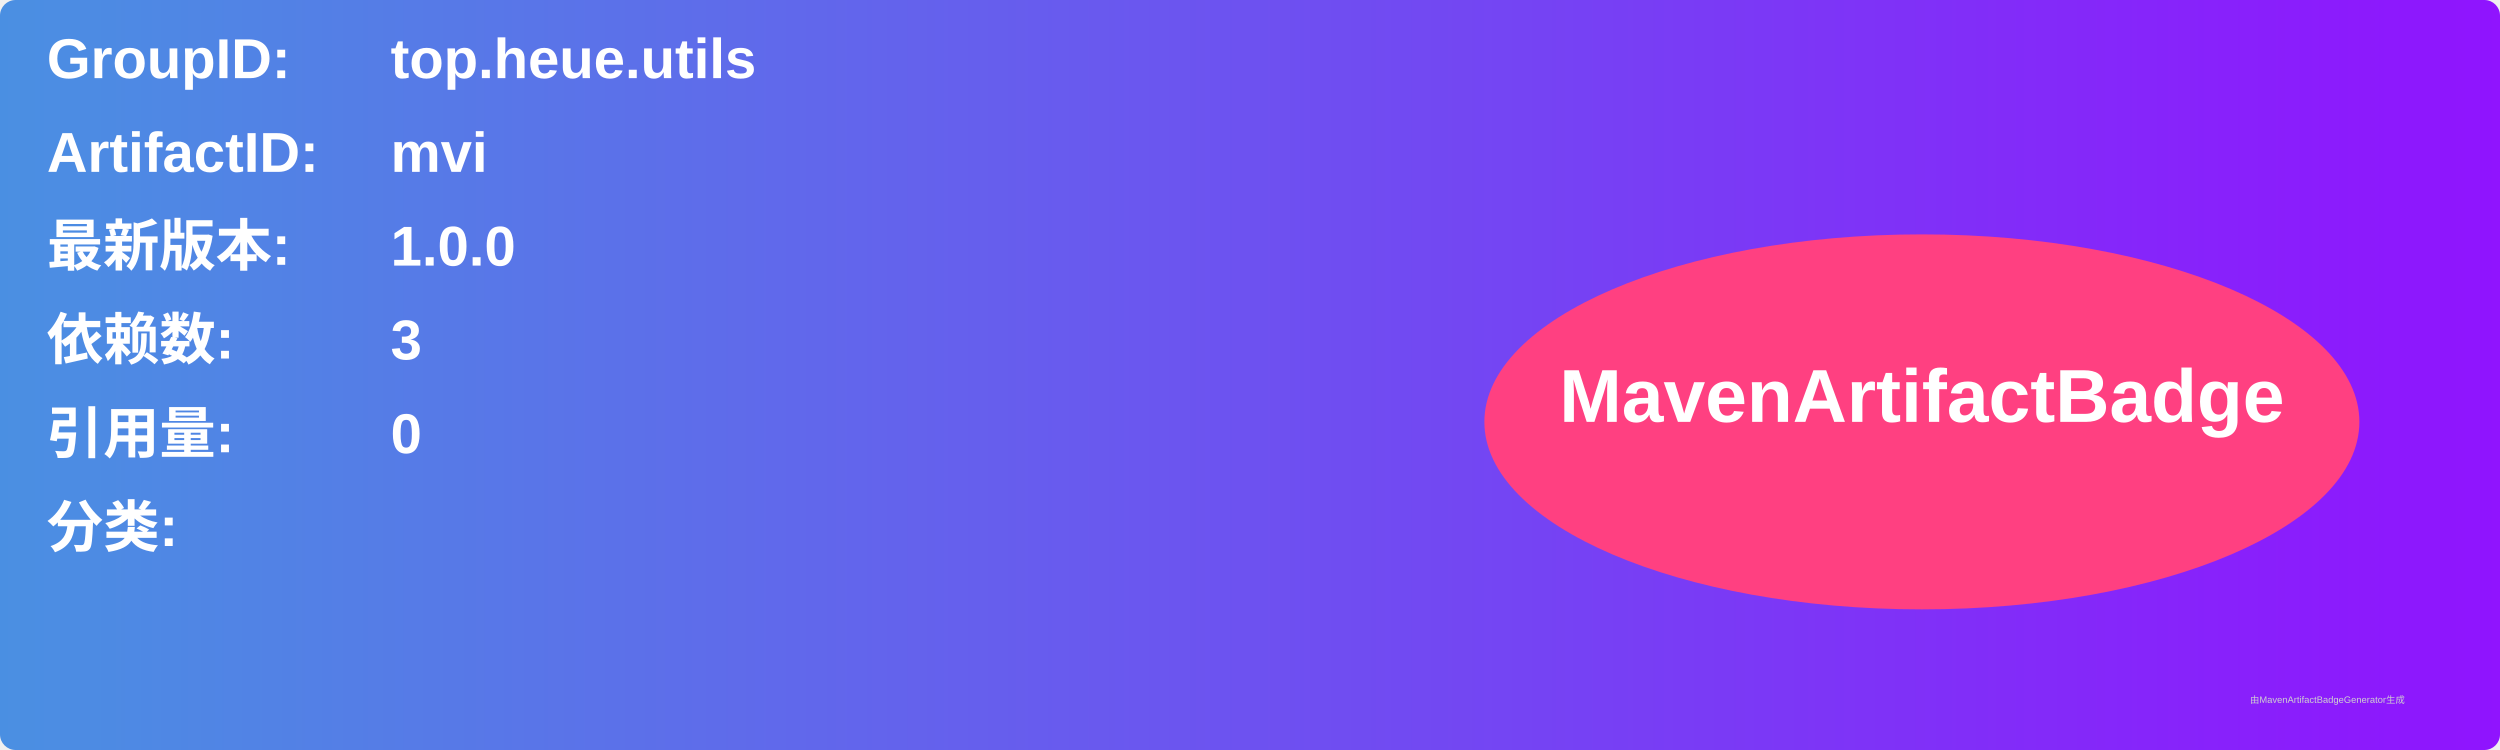
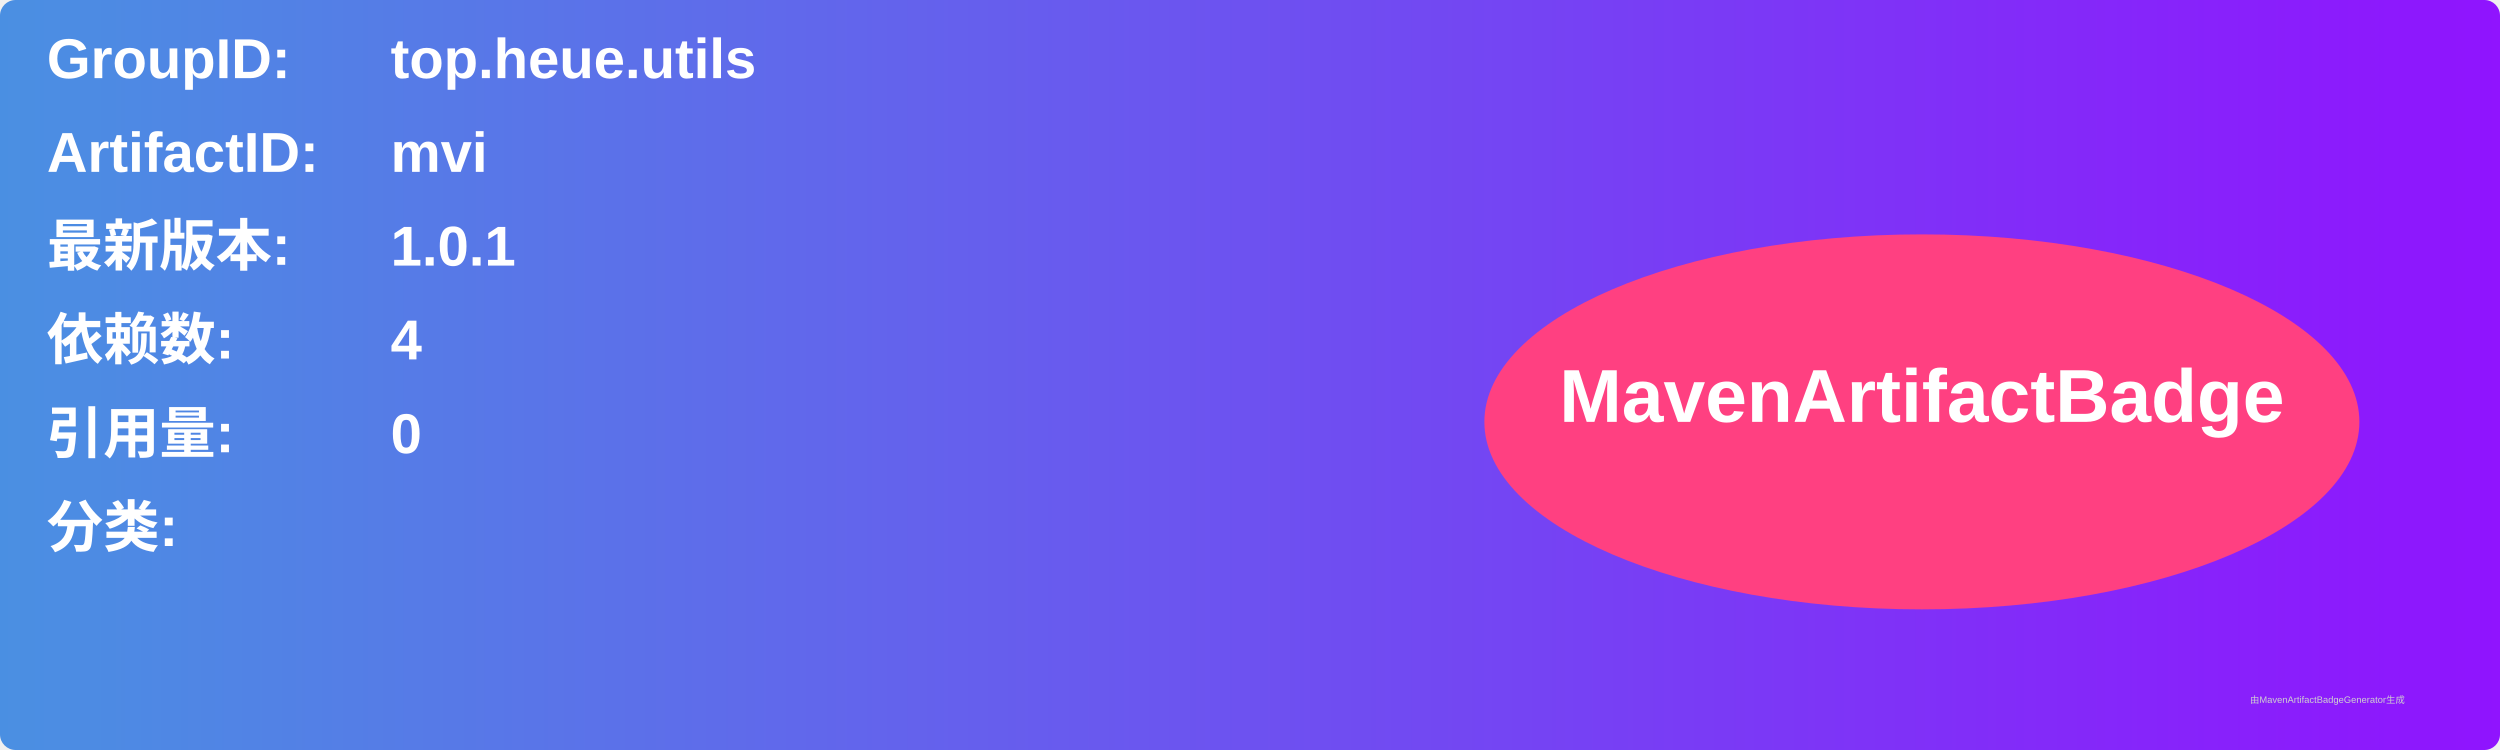
<svg xmlns="http://www.w3.org/2000/svg" width="800" height="240" viewBox="0 0 800 240">
  <linearGradient id="grad" x1="0%" y1="0%" x2="100%" y2="0%">
    <stop offset="0%" stop-color="#4a90e2" />
    <stop offset="100%" stop-color="#9013fe" />
  </linearGradient>
  <rect width="100%" height="100%" rx="5" ry="5" fill="url(#grad)" />
  <g transform="translate(15, 15)">
    <text x="0" y="10" font-family="Arial" font-size="18" fill="white" font-weight="bold" width="260">GroupID:</text>
    <text x="110" y="10" font-family="Arial" font-size="18" fill="white" font-weight="bold" width="460">top.heue.utils</text>
    <text x="0" y="40" font-family="Arial" font-size="18" fill="white" font-weight="bold" width="260">ArtifactID:</text>
    <text x="110" y="40" font-family="Arial" font-size="18" fill="white" font-weight="bold" width="460">mvi</text>
    <text x="0" y="70" font-family="Arial" font-size="18" fill="white" font-weight="bold">最新版本:</text>
    <text x="110" y="70" font-family="Arial" font-size="18" fill="white" font-weight="bold">
-       <tspan font-weight="bold">1.0.0</tspan>
+       <tspan font-weight="bold">1.0.1</tspan>
    </text>
    <text x="0" y="100" font-family="Arial" font-size="18" fill="white" font-weight="bold">依赖数: </text>
    <text x="110" y="100" font-family="Arial" font-size="18" fill="white">
-       <tspan font-weight="bold">3</tspan>
+       <tspan font-weight="bold">4</tspan>
    </text>
    <text x="0" y="130" font-family="Arial" font-size="18" fill="white" font-weight="bold">引用量: </text>
    <text x="110" y="130" font-family="Arial" font-size="18" fill="white">
      <tspan font-weight="bold">0</tspan>
    </text>
    <text x="0" y="160" font-family="Arial" font-size="18" fill="white" font-weight="bold">分类:</text>
    <text x="10" y="190" font-family="Arial" font-size="10" fill="white">
      <tspan font-weight="bold" />
    </text>
    <ellipse cx="600" cy="120" rx="140" ry="60" fill="#ff4081" />
    <text x="600" y="120" text-anchor="middle" font-family="Arial" font-size="24" fill="white" font-weight="bold">MavenArtifactBadge</text>
  </g>
  <text x="720" y="225" font-family="Arial" font-size="3" fill="#d0d0d0">由MavenArtifactBadgeGenerator生成</text>
</svg>
